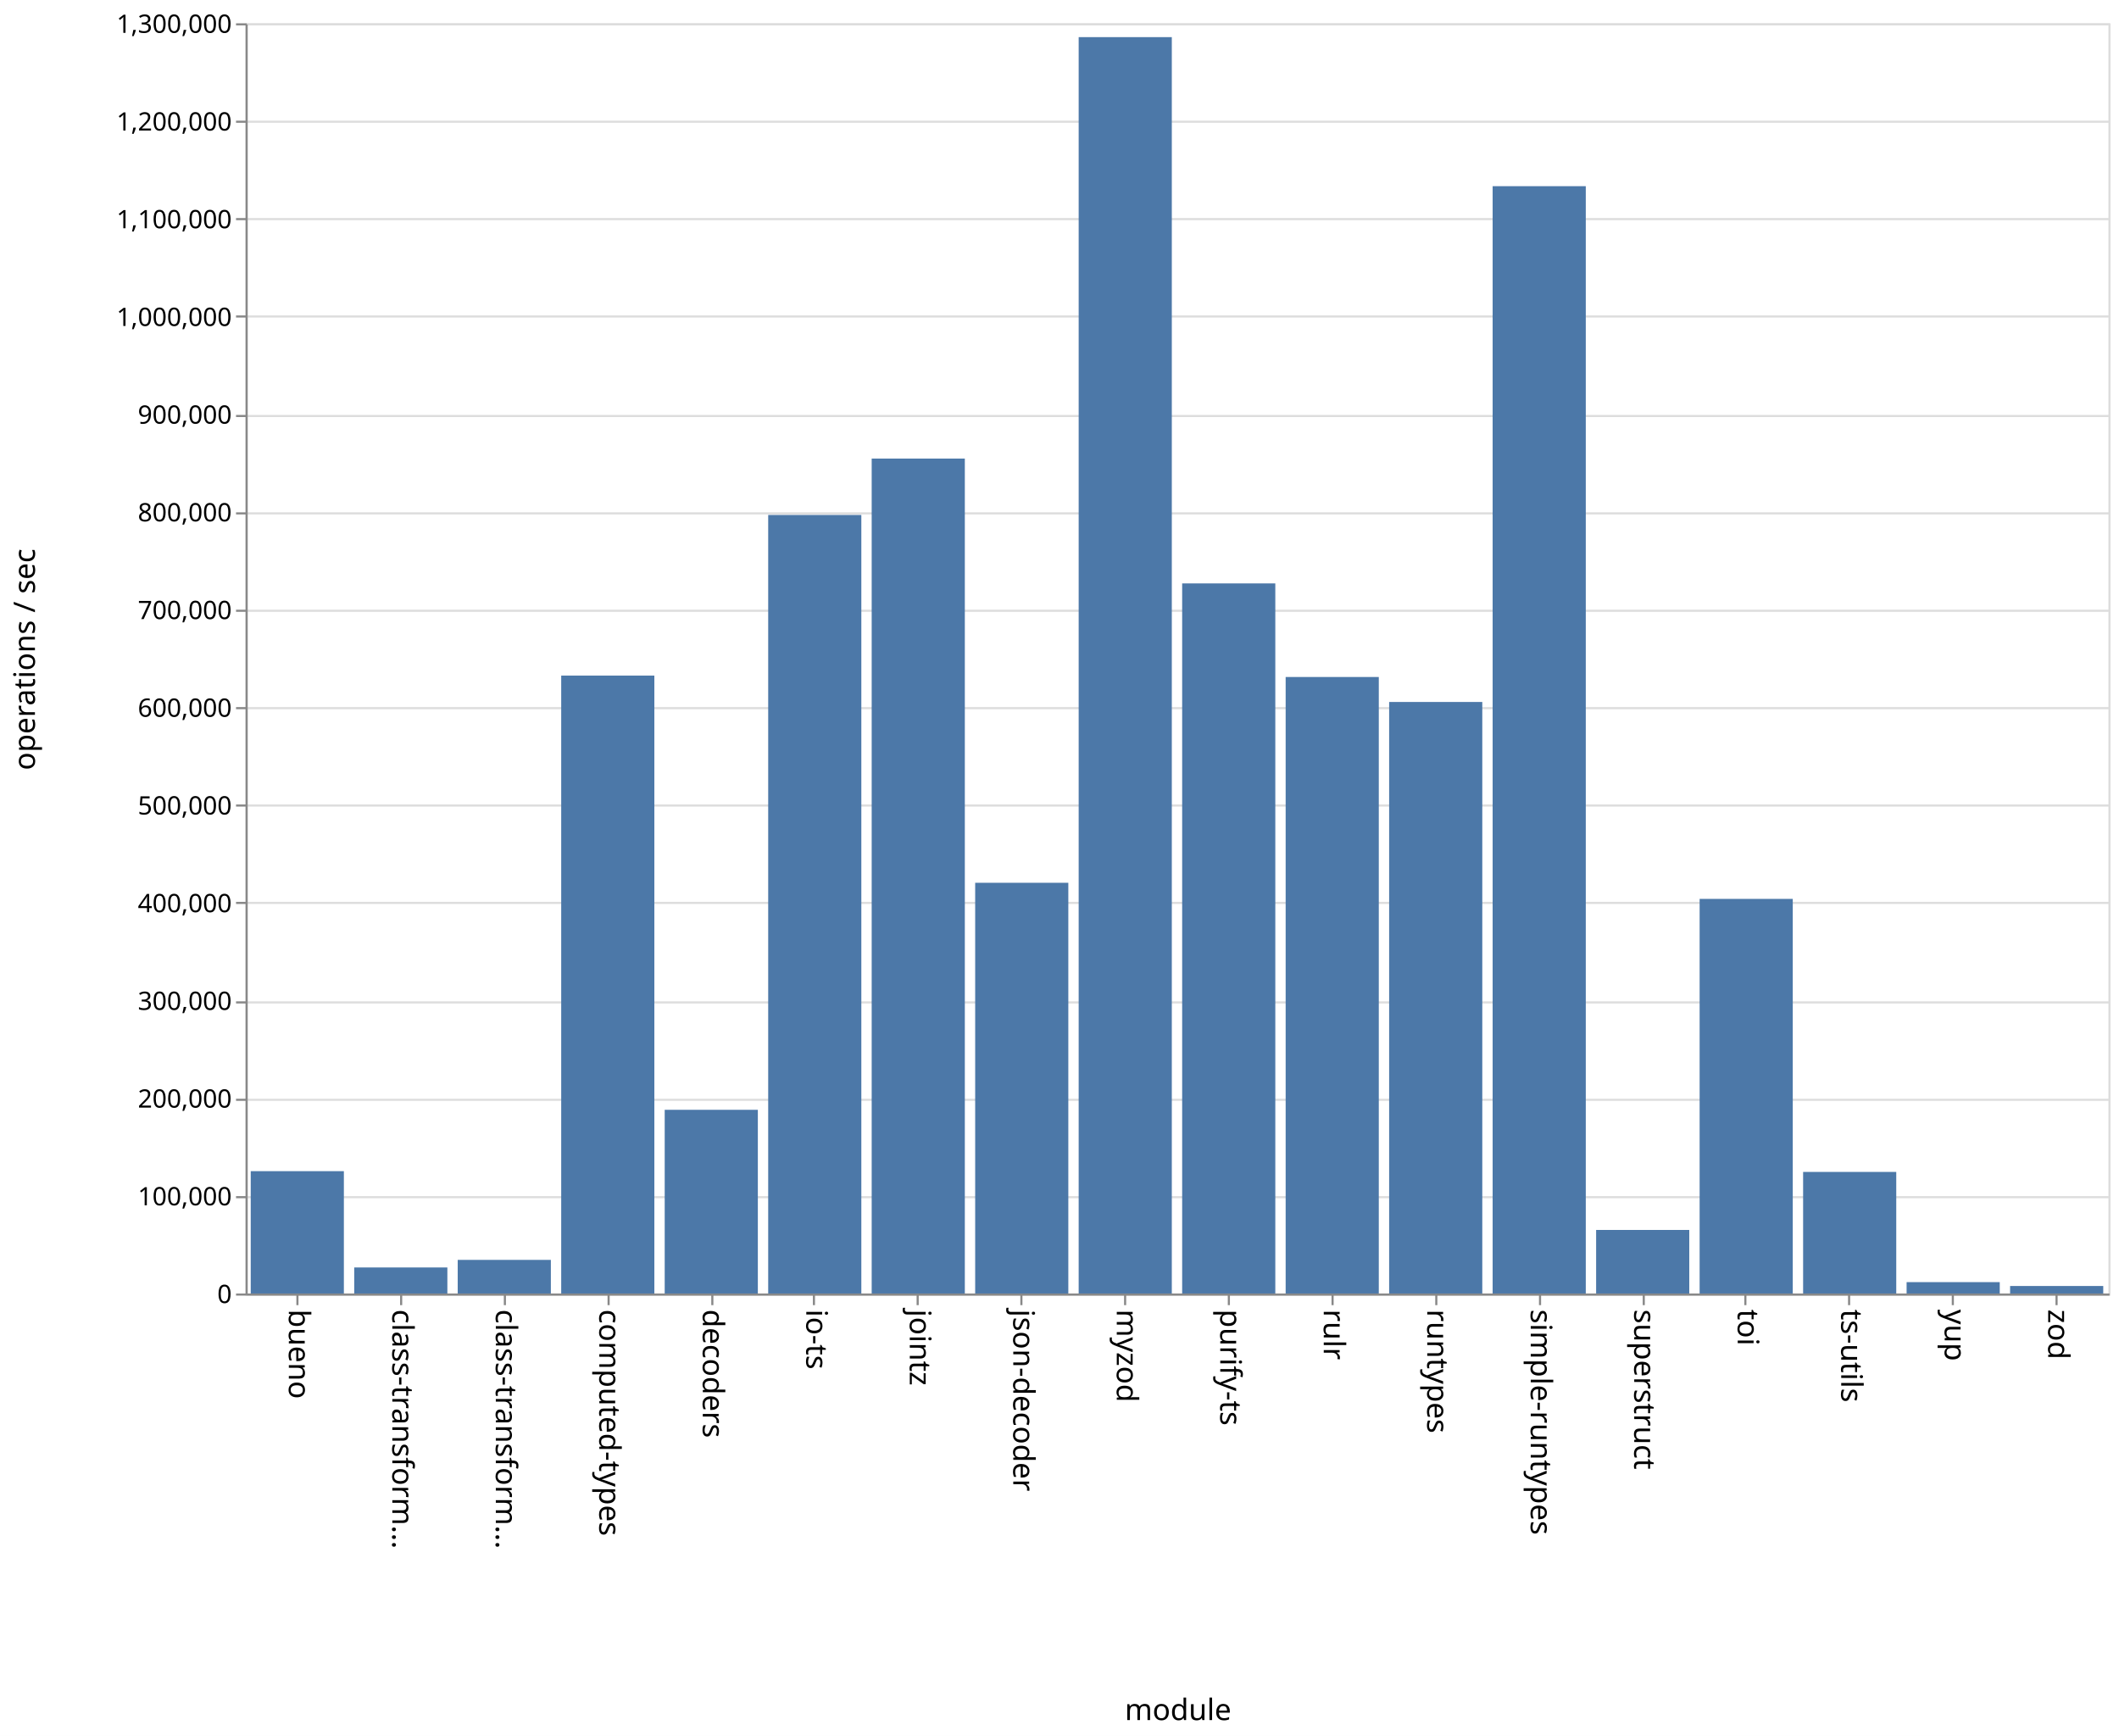
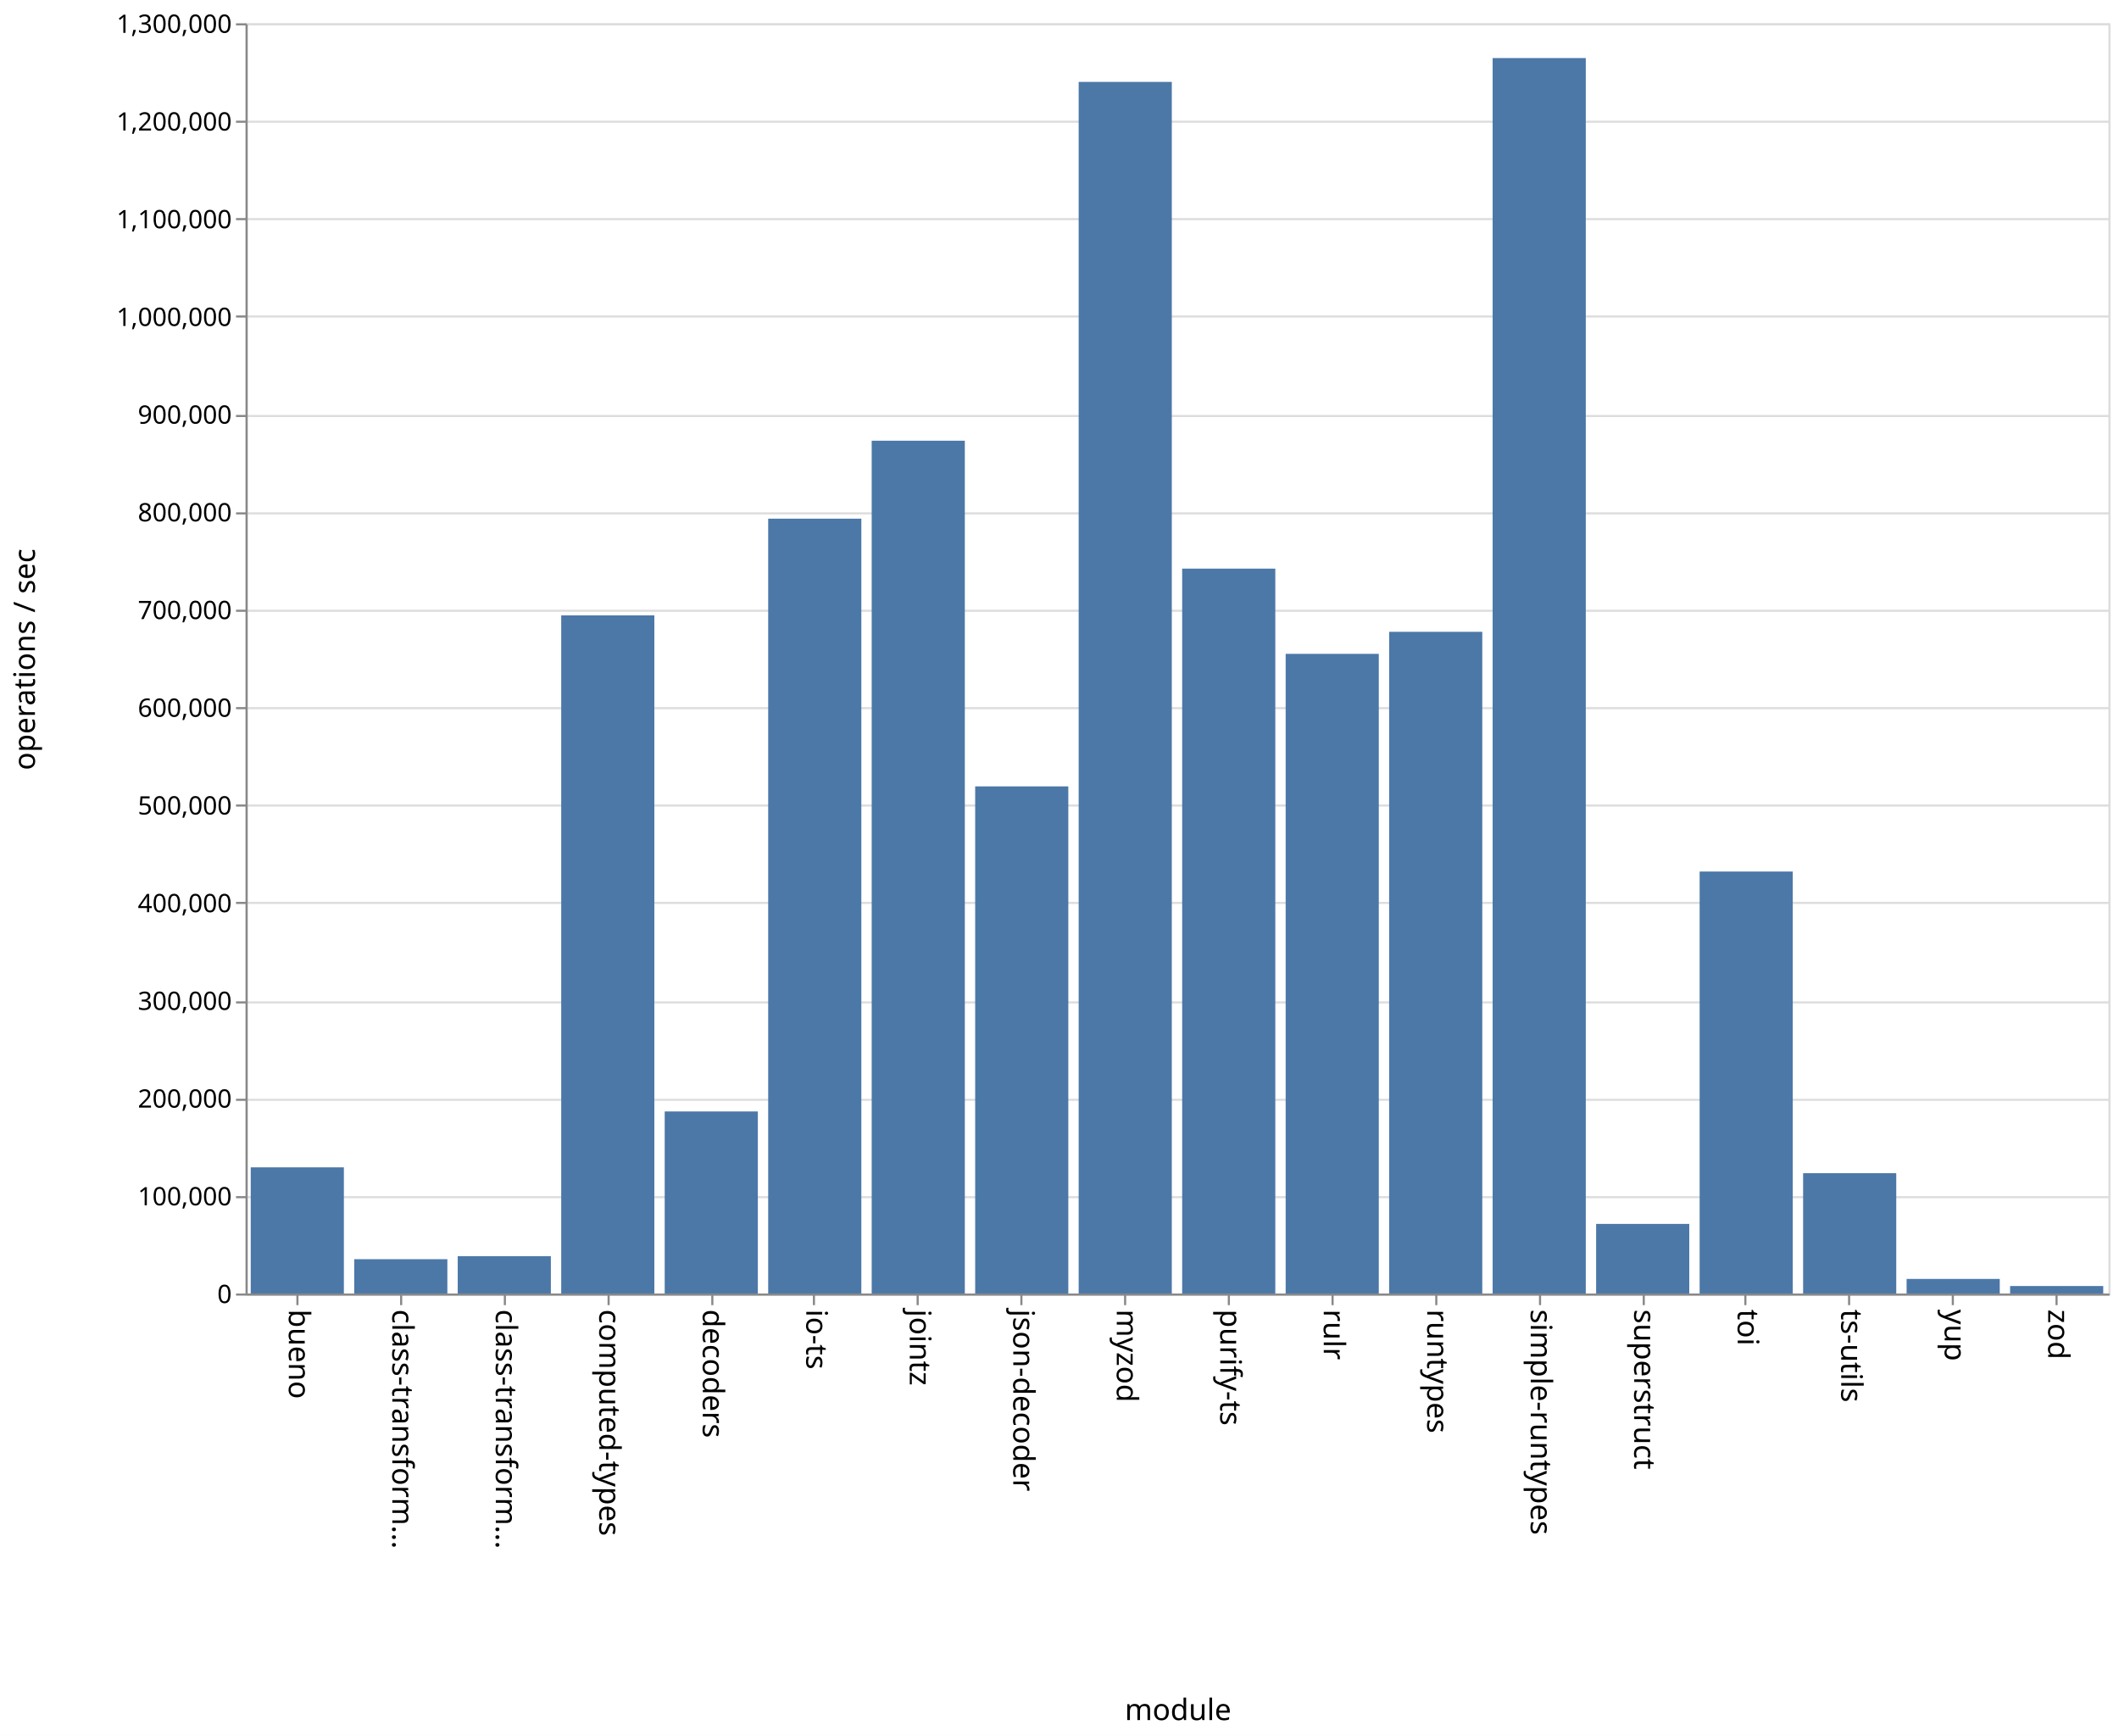
<svg xmlns="http://www.w3.org/2000/svg" class="marks" width="1001" height="820">
  <path fill="#fff" d="M0 0h1001v820H0z" />
  <g class="mark-group role-frame root" aria-roledescription="group mark container" fill="none" stroke-miterlimit="10">
    <path class="background" aria-hidden="true" d="M116.5 11.5h880v600h-880z" stroke="#ddd" />
    <g class="mark-group role-axis" aria-hidden="true">
      <path class="background" aria-hidden="true" d="M116.5 11.5z" pointer-events="none" />
      <g class="mark-rule role-axis-grid" pointer-events="none" stroke="#ddd">
        <path d="M116.5 611.5h880M116.5 565.5h880M116.5 519.5h880M116.5 473.5h880M116.5 426.5h880M116.5 380.5h880M116.5 334.5h880M116.5 288.5h880M116.5 242.5h880M116.5 196.5h880M116.5 149.5h880M116.5 103.5h880M116.5 57.5h880M116.5 11.5h880" />
      </g>
    </g>
    <g class="mark-group role-axis" aria-roledescription="axis" aria-label="X-axis titled 'module' for a discrete scale with 18 values: bueno, class-transformer-validator-async, class-transformer-validator-sync, computed-types, decoders, ending with zod">
      <path class="background" aria-hidden="true" d="M116.5 611.5z" pointer-events="none" />
      <g class="mark-rule role-axis-tick" pointer-events="none" stroke="#888">
        <path d="M140.5 611.5v5M189.5 611.5v5M238.5 611.5v5M287.5 611.5v5M336.5 611.5v5M384.5 611.5v5M433.5 611.5v5M482.5 611.5v5M531.5 611.5v5M580.5 611.5v5M629.5 611.5v5M678.5 611.5v5M727.5 611.5v5M776.5 611.5v5M824.5 611.5v5M873.5 611.5v5M922.5 611.5v5M971.5 611.5v5" />
      </g>
      <g class="mark-text role-axis-label" pointer-events="none" font-family="sans-serif" font-size="14" fill="#000">
        <text transform="rotate(90 -241.028 377.472)">
                    bueno
                </text>
        <text transform="rotate(90 -216.583 401.917)">
                    class-transform…
                </text>
        <text transform="rotate(90 -192.139 426.361)">
                    class-transform…
                </text>
        <text transform="rotate(90 -167.694 450.806)">
                    computed-types
                </text>
        <text transform="rotate(90 -143.25 475.25)">
                    decoders
                </text>
        <text transform="rotate(90 -118.806 499.694)">
                    io-ts
                </text>
        <text transform="rotate(90 -94.361 524.139)">
                    jointz
                </text>
        <text transform="rotate(90 -69.917 548.583)">
                    json-decoder
                </text>
        <text transform="rotate(90 -45.472 573.028)">
                    myzod
                </text>
        <text transform="rotate(90 -21.028 597.472)">
                    purify-ts
                </text>
        <text transform="rotate(90 3.417 621.917)">
                    rulr
                </text>
        <text transform="rotate(90 27.861 646.361)">
                    runtypes
                </text>
        <text transform="rotate(90 52.306 670.806)">
                    simple-runtypes
                </text>
        <text transform="rotate(90 76.75 695.25)">
                    superstruct
                </text>
        <text transform="rotate(90 101.194 719.694)">
                    toi
                </text>
        <text transform="rotate(90 125.639 744.139)">
                    ts-utils
                </text>
        <text transform="rotate(90 150.083 768.583)">
                    yup
                </text>
        <text transform="rotate(90 174.528 793.028)">
                    zod
                </text>
      </g>
      <path stroke="#888" d="M116.5 611.5h880" pointer-events="none" />
      <text text-anchor="middle" transform="translate(556.5 812.5)" font-family="sans-serif" font-size="14" fill="#000" pointer-events="none">
                module
            </text>
    </g>
    <g class="mark-group role-axis" aria-roledescription="axis" aria-label="Y-axis titled 'operations / sec' for a linear scale with values from 0 to 1,300,000">
      <path class="background" aria-hidden="true" d="M116.5 11.5z" pointer-events="none" />
      <g class="mark-rule role-axis-tick" pointer-events="none" stroke="#888">
        <path d="M116.5 611.5h-5M116.5 565.5h-5M116.5 519.5h-5M116.5 473.5h-5M116.5 426.5h-5M116.5 380.5h-5M116.5 334.5h-5M116.5 288.5h-5M116.5 242.5h-5M116.5 196.5h-5M116.5 149.5h-5M116.5 103.5h-5M116.5 57.5h-5M116.5 11.5h-5" />
      </g>
      <g class="mark-text role-axis-label" pointer-events="none" text-anchor="end" font-family="sans-serif" font-size="12" fill="#000">
        <text transform="translate(109.5 615.5)">
                    0
                </text>
        <text transform="translate(109.5 569.346)">
                    100,000
                </text>
        <text transform="translate(109.5 523.192)">
                    200,000
                </text>
        <text transform="translate(109.5 477.038)">
                    300,000
                </text>
        <text transform="translate(109.5 430.885)">
                    400,000
                </text>
        <text transform="translate(109.5 384.73)">
                    500,000
                </text>
        <text transform="translate(109.5 338.577)">
                    600,000
                </text>
        <text transform="translate(109.5 292.423)">
                    700,000
                </text>
        <text transform="translate(109.5 246.27)">
                    800,000
                </text>
        <text transform="translate(109.5 200.115)">
                    900,000
                </text>
        <text transform="translate(109.5 153.962)">
                    1,000,000
                </text>
        <text transform="translate(109.5 107.808)">
                    1,100,000
                </text>
        <text transform="translate(109.5 61.654)">
                    1,200,000
                </text>
        <text transform="translate(109.5 15.5)">
                    1,300,000
                </text>
      </g>
      <path stroke="#888" d="M116.5 611.5v-600" pointer-events="none" />
      <text text-anchor="middle" transform="rotate(-90 164 147.5)" font-family="sans-serif" font-size="14" fill="#000" pointer-events="none">
                operations / sec
            </text>
    </g>
    <g class="mark-rect role-mark marks" aria-roledescription="rect mark container" fill="#4c78a8">
-       <path aria-label="operations / sec: 125212; module: bueno" aria-roledescription="bar" d="M118.444 553.21h44V611h-44z" />
-       <path aria-label="operations / sec: 26650; module: class-transformer-validator-async" aria-roledescription="bar" d="M167.333 598.7h44V611h-44z" />
-       <path aria-label="operations / sec: 34409; module: class-transformer-validator-sync" aria-roledescription="bar" d="M216.222 595.119h44V611h-44z" />
-       <path aria-label="operations / sec: 632393; module: computed-types" aria-roledescription="bar" d="M265.111 319.126h44V611h-44z" />
-       <path aria-label="operations / sec: 188001; module: decoders" aria-roledescription="bar" d="M314 524.23h44V611h-44z" />
-       <path aria-label="operations / sec: 796784; module: io-ts" aria-roledescription="bar" d="M362.889 243.254h44V611h-44z" />
-       <path aria-label="operations / sec: 854496; module: jointz" aria-roledescription="bar" d="M411.778 216.617h44V611h-44z" />
-       <path aria-label="operations / sec: 420348; module: json-decoder" aria-roledescription="bar" d="M460.667 416.993h44V611h-44z" />
-       <path aria-label="operations / sec: 1285835; module: myzod" aria-roledescription="bar" d="M509.556 17.538h44V611h-44z" />
-       <path aria-label="operations / sec: 726739; module: purify-ts" aria-roledescription="bar" d="M558.444 275.582h44V611h-44z" />
-       <path aria-label="operations / sec: 630963; module: rulr" aria-roledescription="bar" d="M607.333 319.786h44V611h-44z" />
-       <path aria-label="operations / sec: 605400; module: runtypes" aria-roledescription="bar" d="M656.222 331.585h44V611h-44z" />
-       <path aria-label="operations / sec: 1133287; module: simple-runtypes" aria-roledescription="bar" d="M705.111 87.944h44V611h-44z" />
-       <path aria-label="operations / sec: 65050; module: superstruct" aria-roledescription="bar" d="M754 580.977h44V611h-44z" />
-       <path aria-label="operations / sec: 403868; module: toi" aria-roledescription="bar" d="M802.889 424.6h44V611h-44z" />
-       <path aria-label="operations / sec: 124427; module: ts-utils" aria-roledescription="bar" d="M851.778 553.572h44V611h-44z" />
-       <path aria-label="operations / sec: 11638; module: yup" aria-roledescription="bar" d="M900.667 605.629h44V611h-44z" />
-       <path aria-label="operations / sec: 7685; module: zod" aria-roledescription="bar" d="M949.556 607.453h44V611h-44z" />
+       <path aria-label="operations / sec: 129111; module: bueno" aria-roledescription="bar" d="M118.444 551.41h44V611h-44z" />
+       <path aria-label="operations / sec: 35113; module: class-transformer-validator-async" aria-roledescription="bar" d="M167.333 594.794h44V611h-44z" />
+       <path aria-label="operations / sec: 38218; module: class-transformer-validator-sync" aria-roledescription="bar" d="M216.222 593.36h44V611h-44z" />
+       <path aria-label="operations / sec: 694039; module: computed-types" aria-roledescription="bar" d="M265.111 290.674h44V611h-44z" />
+       <path aria-label="operations / sec: 186313; module: decoders" aria-roledescription="bar" d="M314 525.01h44V611h-44z" />
+       <path aria-label="operations / sec: 793005; module: io-ts" aria-roledescription="bar" d="M362.889 244.998h44V611h-44z" />
+       <path aria-label="operations / sec: 872791; module: jointz" aria-roledescription="bar" d="M411.778 208.173h44V611h-44z" />
+       <path aria-label="operations / sec: 519010; module: json-decoder" aria-roledescription="bar" d="M460.667 371.457h44V611h-44z" />
+       <path aria-label="operations / sec: 1240014; module: myzod" aria-roledescription="bar" d="M509.556 38.686h44V611h-44z" />
+       <path aria-label="operations / sec: 741873; module: purify-ts" aria-roledescription="bar" d="M558.444 268.597h44V611h-44z" />
+       <path aria-label="operations / sec: 654647; module: rulr" aria-roledescription="bar" d="M607.333 308.855h44V611h-44z" />
+       <path aria-label="operations / sec: 677205; module: runtypes" aria-roledescription="bar" d="M656.222 298.444h44V611h-44z" />
+       <path aria-label="operations / sec: 1264415; module: simple-runtypes" aria-roledescription="bar" d="M705.111 27.424h44V611h-44z" />
+       <path aria-label="operations / sec: 71230; module: superstruct" aria-roledescription="bar" d="M754 578.125h44V611h-44z" />
+       <path aria-label="operations / sec: 431858; module: toi" aria-roledescription="bar" d="M802.889 411.68h44V611h-44z" />
+       <path aria-label="operations / sec: 123122; module: ts-utils" aria-roledescription="bar" d="M851.778 554.174h44V611h-44z" />
+       <path aria-label="operations / sec: 14919; module: yup" aria-roledescription="bar" d="M900.667 604.114h44V611h-44z" />
+       <path aria-label="operations / sec: 7648; module: zod" aria-roledescription="bar" d="M949.556 607.47h44V611h-44z" />
    </g>
  </g>
</svg>
